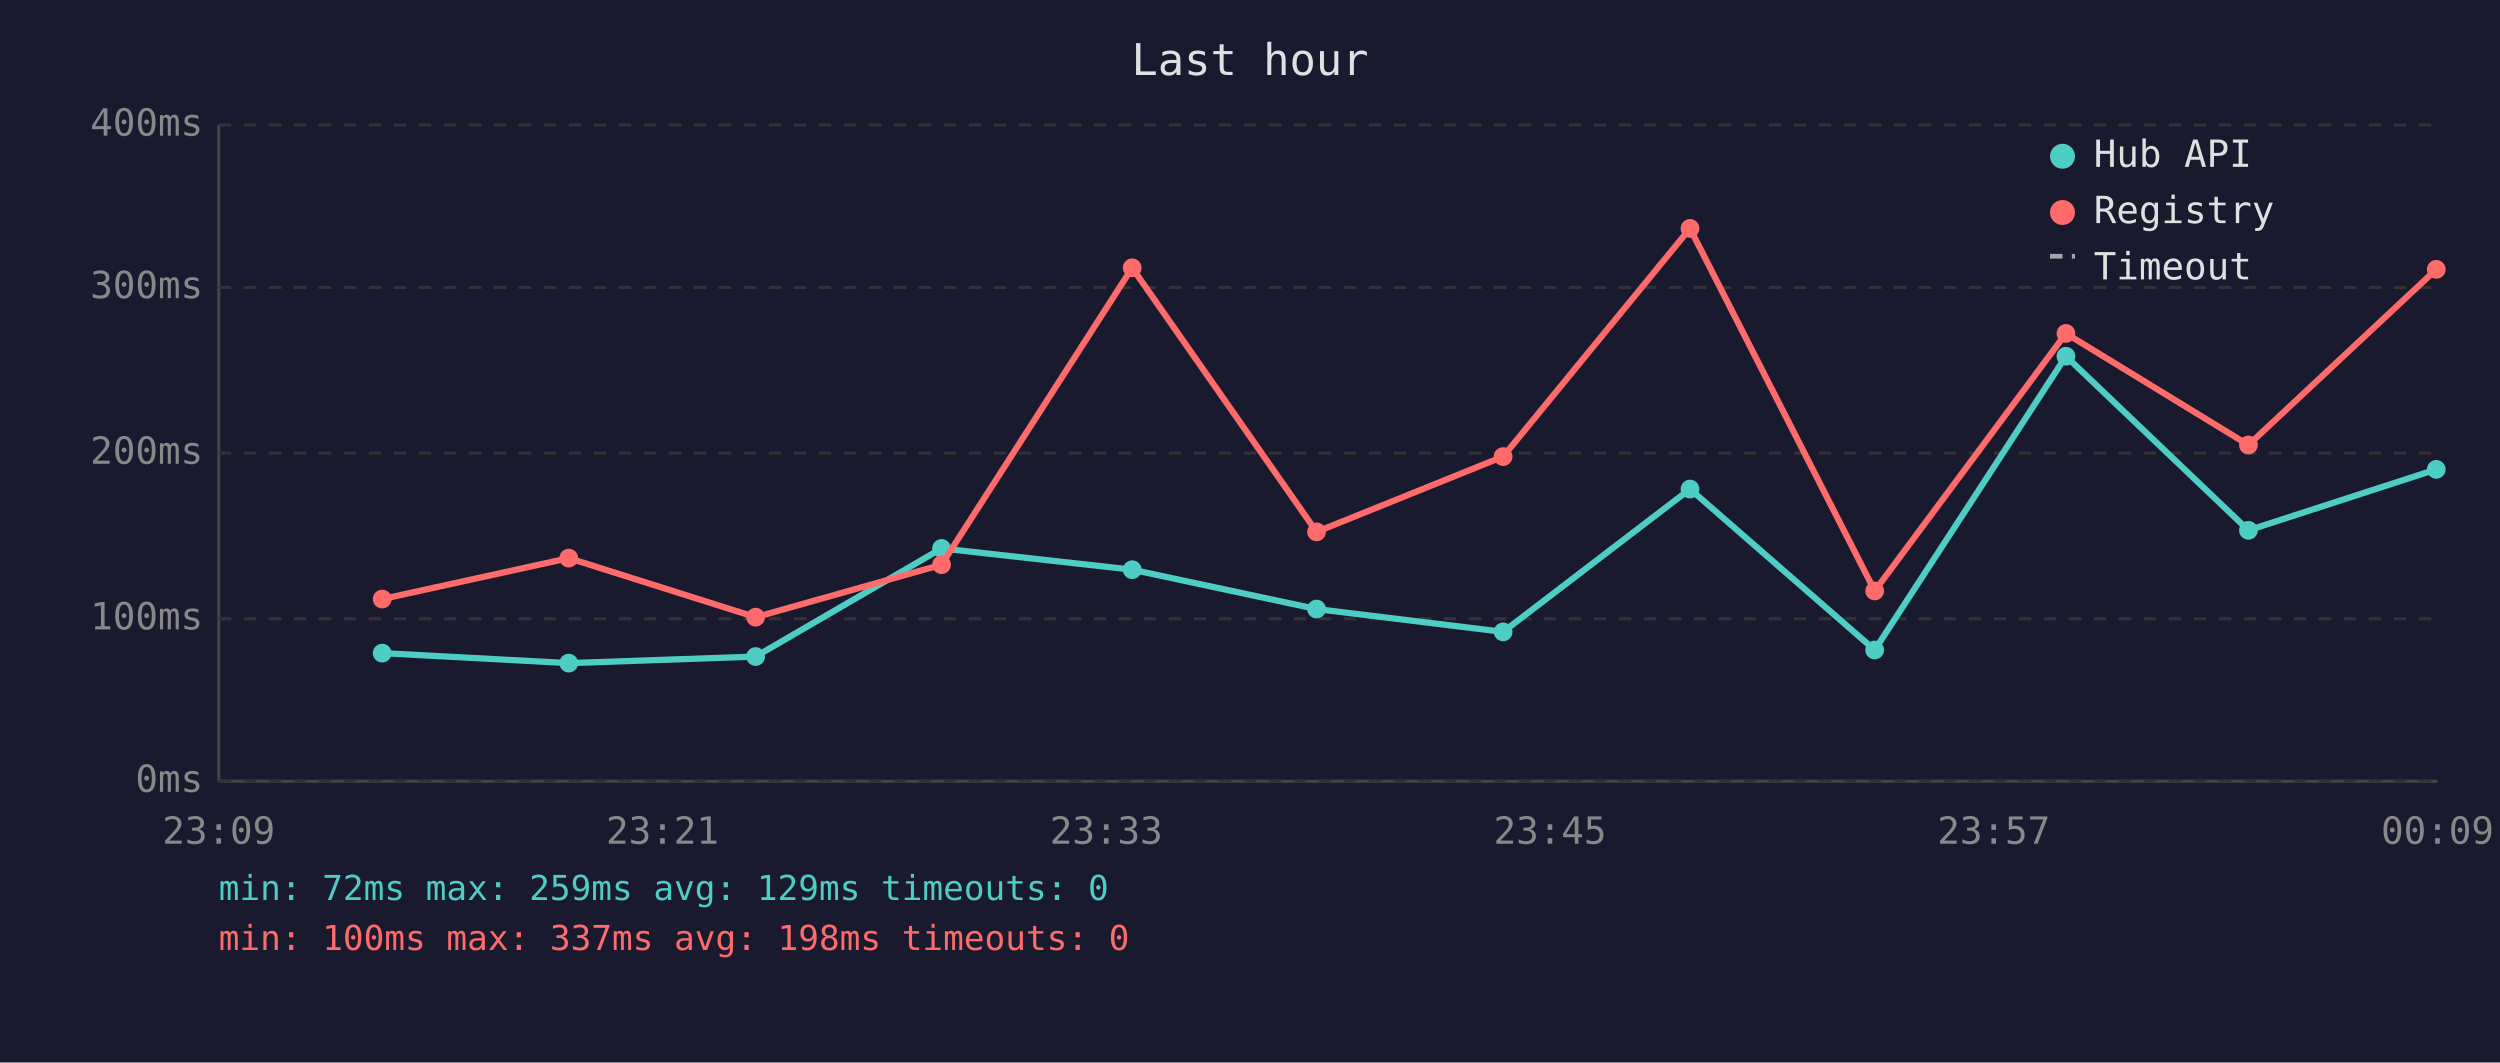
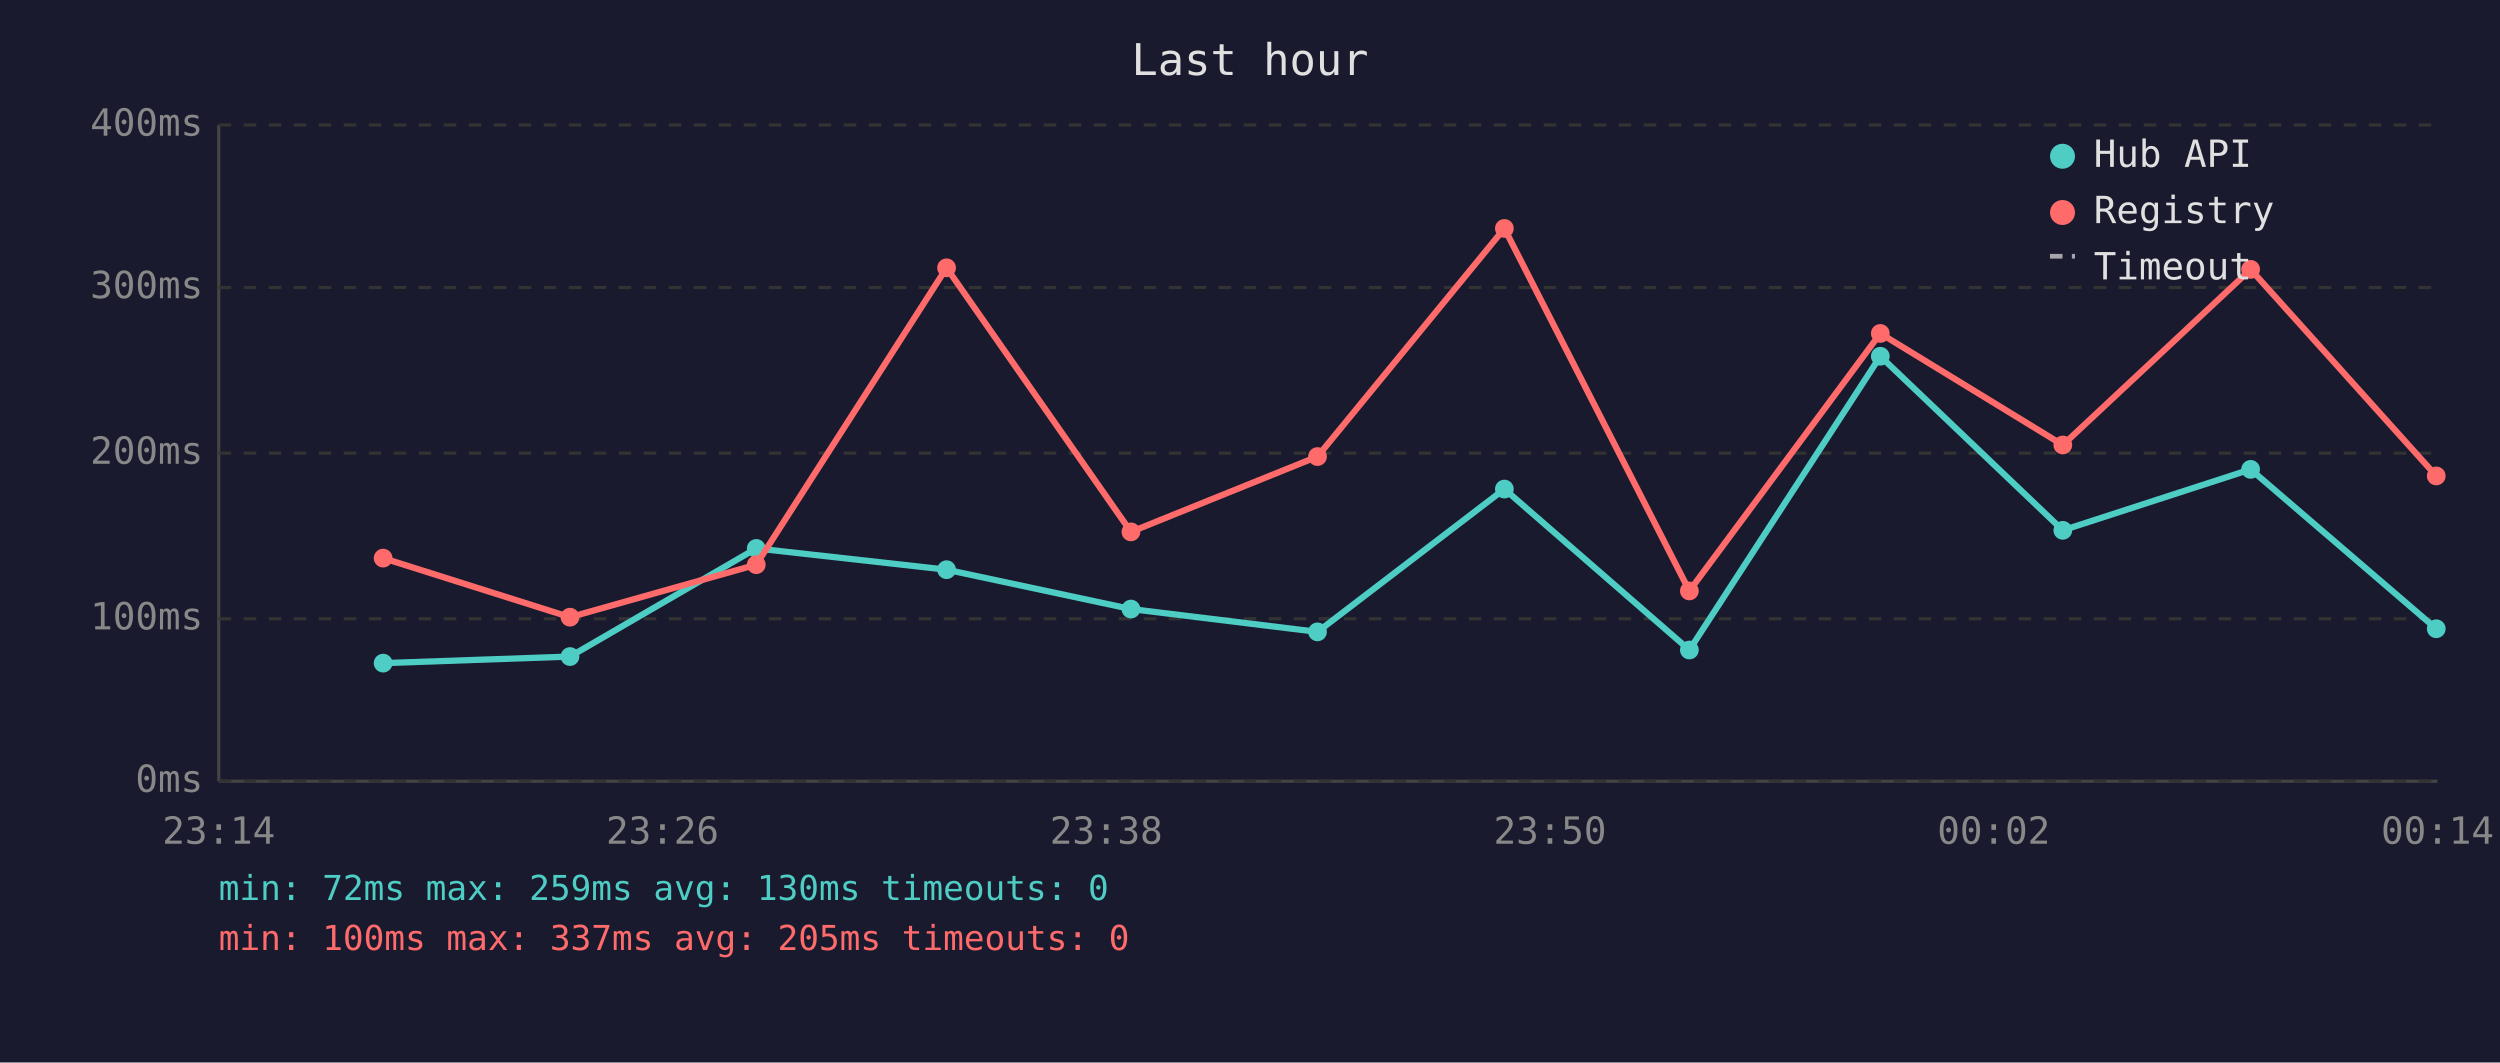
<svg xmlns="http://www.w3.org/2000/svg" viewBox="0 0 800 340" font-family="monospace" font-size="12">
  <rect width="800" height="340" fill="#1a1a2e" />
  <text x="400" y="24" fill="#e0e0e0" font-size="14" text-anchor="middle">Last hour</text>
  <line x1="70" y1="40" x2="70" y2="250" stroke="#444" stroke-width="1" />
  <line x1="70" y1="250" x2="780" y2="250" stroke="#444" stroke-width="1" />
  <line x1="70" y1="250" x2="780" y2="250" stroke="#333" stroke-width="1" stroke-dasharray="4" />
  <text x="65" y="250" fill="#888" text-anchor="end" dominant-baseline="middle">0ms</text>
  <line x1="70" y1="198" x2="780" y2="198" stroke="#333" stroke-width="1" stroke-dasharray="4" />
  <text x="65" y="198" fill="#888" text-anchor="end" dominant-baseline="middle">100ms</text>
  <line x1="70" y1="145" x2="780" y2="145" stroke="#333" stroke-width="1" stroke-dasharray="4" />
  <text x="65" y="145" fill="#888" text-anchor="end" dominant-baseline="middle">200ms</text>
  <line x1="70" y1="92" x2="780" y2="92" stroke="#333" stroke-width="1" stroke-dasharray="4" />
  <text x="65" y="92" fill="#888" text-anchor="end" dominant-baseline="middle">300ms</text>
  <line x1="70" y1="40" x2="780" y2="40" stroke="#333" stroke-width="1" stroke-dasharray="4" />
  <text x="65" y="40" fill="#888" text-anchor="end" dominant-baseline="middle">400ms</text>
-   <text x="70" y="270" fill="#888" text-anchor="middle">23:09</text>
-   <text x="212" y="270" fill="#888" text-anchor="middle">23:21</text>
-   <text x="354" y="270" fill="#888" text-anchor="middle">23:33</text>
-   <text x="496" y="270" fill="#888" text-anchor="middle">23:45</text>
-   <text x="638" y="270" fill="#888" text-anchor="middle">23:57</text>
-   <text x="780" y="270" fill="#888" text-anchor="middle">00:09</text>
-   <polyline points="122.3,209.0 182.0,212.2 241.8,210.1 301.3,175.5 362.3,182.3 421.3,194.9 481.0,202.2 540.8,156.5 599.9,208.0 661.1,114.0 719.5,169.7 779.6,150.2" fill="none" stroke="#4ecdc4" stroke-width="2" opacity="1" />
-   <circle cx="122.3" cy="209.0" r="3" fill="#4ecdc4" />
-   <circle cx="182.0" cy="212.2" r="3" fill="#4ecdc4" />
-   <circle cx="241.8" cy="210.1" r="3" fill="#4ecdc4" />
-   <circle cx="301.3" cy="175.5" r="3" fill="#4ecdc4" />
-   <circle cx="362.3" cy="182.3" r="3" fill="#4ecdc4" />
-   <circle cx="421.3" cy="194.9" r="3" fill="#4ecdc4" />
-   <circle cx="481.0" cy="202.2" r="3" fill="#4ecdc4" />
-   <circle cx="540.8" cy="156.5" r="3" fill="#4ecdc4" />
-   <circle cx="599.9" cy="208.0" r="3" fill="#4ecdc4" />
-   <circle cx="661.1" cy="114.0" r="3" fill="#4ecdc4" />
-   <circle cx="719.5" cy="169.7" r="3" fill="#4ecdc4" />
-   <circle cx="779.6" cy="150.2" r="3" fill="#4ecdc4" />
-   <polyline points="122.3,191.7 182.0,178.6 241.8,197.5 301.3,180.7 362.3,85.7 421.3,170.2 481.0,146.1 540.8,73.1 599.9,189.1 661.1,106.7 719.5,142.4 779.6,86.2" fill="none" stroke="#ff6b6b" stroke-width="2" opacity="1" />
-   <circle cx="122.3" cy="191.7" r="3" fill="#ff6b6b" />
-   <circle cx="182.0" cy="178.6" r="3" fill="#ff6b6b" />
-   <circle cx="241.8" cy="197.5" r="3" fill="#ff6b6b" />
-   <circle cx="301.3" cy="180.7" r="3" fill="#ff6b6b" />
-   <circle cx="362.3" cy="85.7" r="3" fill="#ff6b6b" />
-   <circle cx="421.3" cy="170.2" r="3" fill="#ff6b6b" />
-   <circle cx="481.0" cy="146.1" r="3" fill="#ff6b6b" />
-   <circle cx="540.8" cy="73.1" r="3" fill="#ff6b6b" />
-   <circle cx="599.9" cy="189.1" r="3" fill="#ff6b6b" />
-   <circle cx="661.1" cy="106.7" r="3" fill="#ff6b6b" />
-   <circle cx="719.5" cy="142.4" r="3" fill="#ff6b6b" />
-   <circle cx="779.6" cy="86.2" r="3" fill="#ff6b6b" />
+   <text x="70" y="270" fill="#888" text-anchor="middle">23:14</text>
+   <text x="212" y="270" fill="#888" text-anchor="middle">23:26</text>
+   <text x="354" y="270" fill="#888" text-anchor="middle">23:38</text>
+   <text x="496" y="270" fill="#888" text-anchor="middle">23:50</text>
+   <text x="638" y="270" fill="#888" text-anchor="middle">00:02</text>
+   <text x="780" y="270" fill="#888" text-anchor="middle">00:14</text>
+   <polyline points="122.6,212.2 182.4,210.1 242.0,175.5 302.9,182.3 361.9,194.9 421.6,202.2 481.4,156.5 540.6,208.0 601.7,114.0 660.1,169.7 720.2,150.2 779.6,201.2" fill="none" stroke="#4ecdc4" stroke-width="2" opacity="1" />
+   <circle cx="122.6" cy="212.2" r="3" fill="#4ecdc4" />
+   <circle cx="182.4" cy="210.1" r="3" fill="#4ecdc4" />
+   <circle cx="242.0" cy="175.5" r="3" fill="#4ecdc4" />
+   <circle cx="302.9" cy="182.3" r="3" fill="#4ecdc4" />
+   <circle cx="361.9" cy="194.9" r="3" fill="#4ecdc4" />
+   <circle cx="421.6" cy="202.2" r="3" fill="#4ecdc4" />
+   <circle cx="481.4" cy="156.5" r="3" fill="#4ecdc4" />
+   <circle cx="540.6" cy="208.0" r="3" fill="#4ecdc4" />
+   <circle cx="601.7" cy="114.0" r="3" fill="#4ecdc4" />
+   <circle cx="660.1" cy="169.7" r="3" fill="#4ecdc4" />
+   <circle cx="720.2" cy="150.2" r="3" fill="#4ecdc4" />
+   <circle cx="779.6" cy="201.2" r="3" fill="#4ecdc4" />
+   <polyline points="122.6,178.6 182.4,197.5 242.0,180.7 302.9,85.7 361.9,170.2 421.6,146.1 481.4,73.1 540.6,189.1 601.7,106.7 660.1,142.4 720.2,86.2 779.6,152.3" fill="none" stroke="#ff6b6b" stroke-width="2" opacity="1" />
+   <circle cx="122.6" cy="178.6" r="3" fill="#ff6b6b" />
+   <circle cx="182.4" cy="197.5" r="3" fill="#ff6b6b" />
+   <circle cx="242.0" cy="180.7" r="3" fill="#ff6b6b" />
+   <circle cx="302.9" cy="85.7" r="3" fill="#ff6b6b" />
+   <circle cx="361.9" cy="170.2" r="3" fill="#ff6b6b" />
+   <circle cx="421.6" cy="146.1" r="3" fill="#ff6b6b" />
+   <circle cx="481.4" cy="73.1" r="3" fill="#ff6b6b" />
+   <circle cx="540.6" cy="189.1" r="3" fill="#ff6b6b" />
+   <circle cx="601.7" cy="106.7" r="3" fill="#ff6b6b" />
+   <circle cx="660.1" cy="142.4" r="3" fill="#ff6b6b" />
+   <circle cx="720.2" cy="86.2" r="3" fill="#ff6b6b" />
+   <circle cx="779.6" cy="152.3" r="3" fill="#ff6b6b" />
  <circle cx="660" cy="50" r="4" fill="#4ecdc4" />
  <text x="670" y="50" fill="#e0e0e0" dominant-baseline="middle">Hub API</text>
  <circle cx="660" cy="68" r="4" fill="#ff6b6b" />
  <text x="670" y="68" fill="#e0e0e0" dominant-baseline="middle">Registry</text>
  <line x1="656" y1="82" x2="664" y2="82" stroke="#e0e0e0" stroke-width="1.5" stroke-dasharray="4,3" opacity="0.7" />
  <text x="670" y="86" fill="#e0e0e0" dominant-baseline="middle">Timeout</text>
-   <text x="70" y="288" fill="#4ecdc4" font-size="11">min: 72ms  max: 259ms  avg: 129ms  timeouts: 0</text>
-   <text x="70" y="304" fill="#ff6b6b" font-size="11">min: 100ms  max: 337ms  avg: 198ms  timeouts: 0</text>
+   <text x="70" y="288" fill="#4ecdc4" font-size="11">min: 72ms  max: 259ms  avg: 130ms  timeouts: 0</text>
+   <text x="70" y="304" fill="#ff6b6b" font-size="11">min: 100ms  max: 337ms  avg: 205ms  timeouts: 0</text>
</svg>
